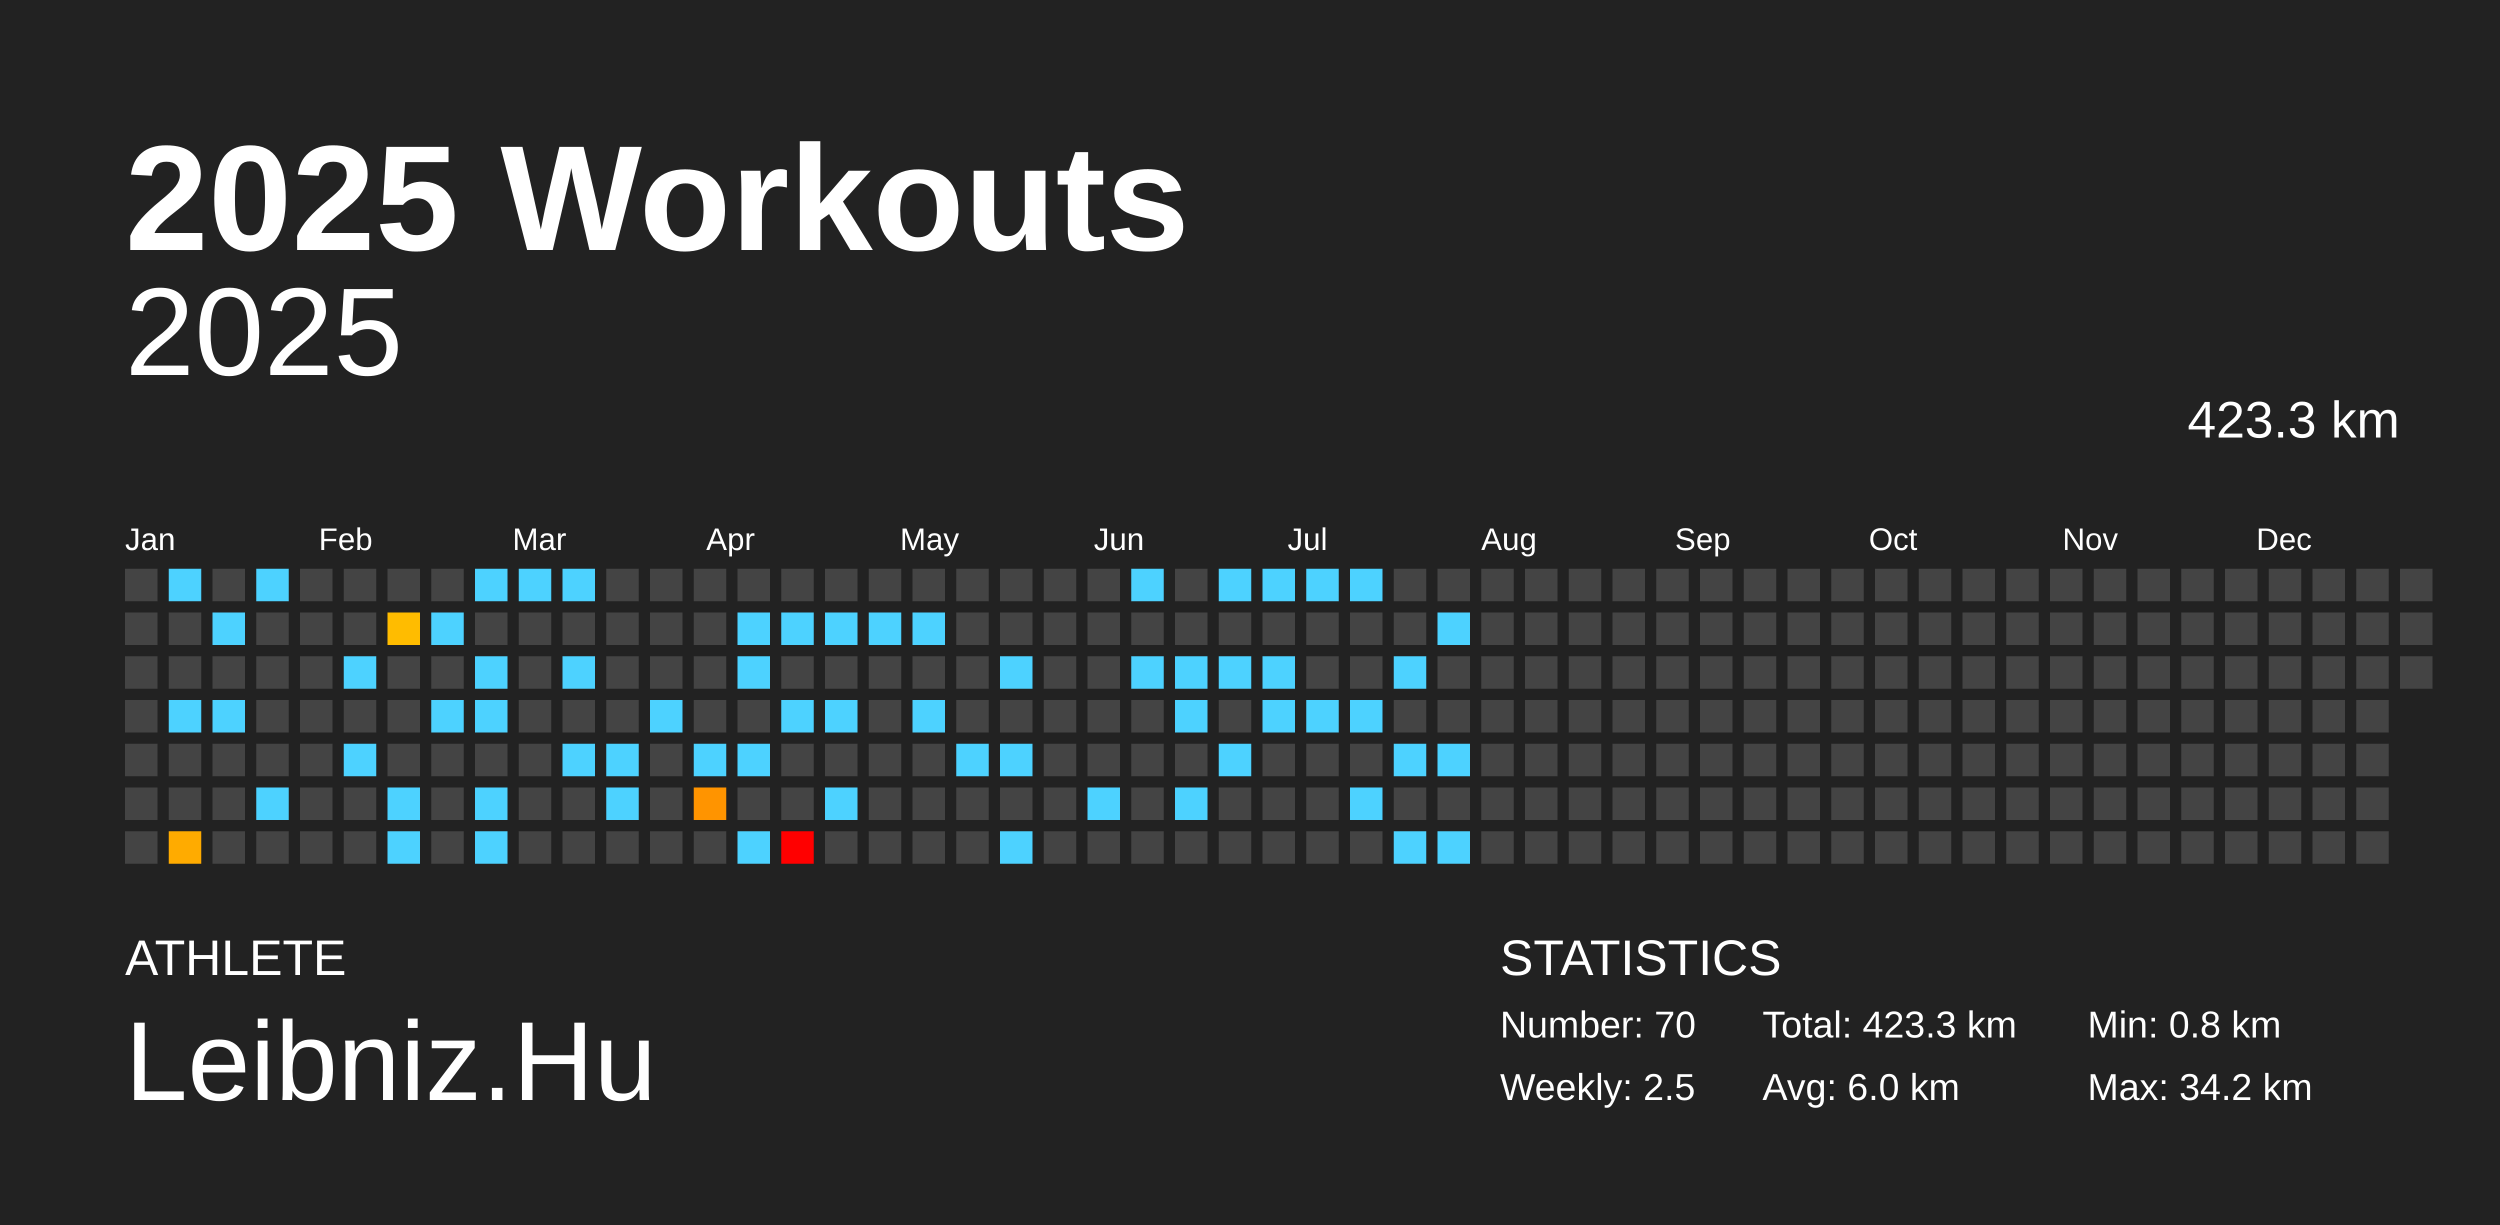
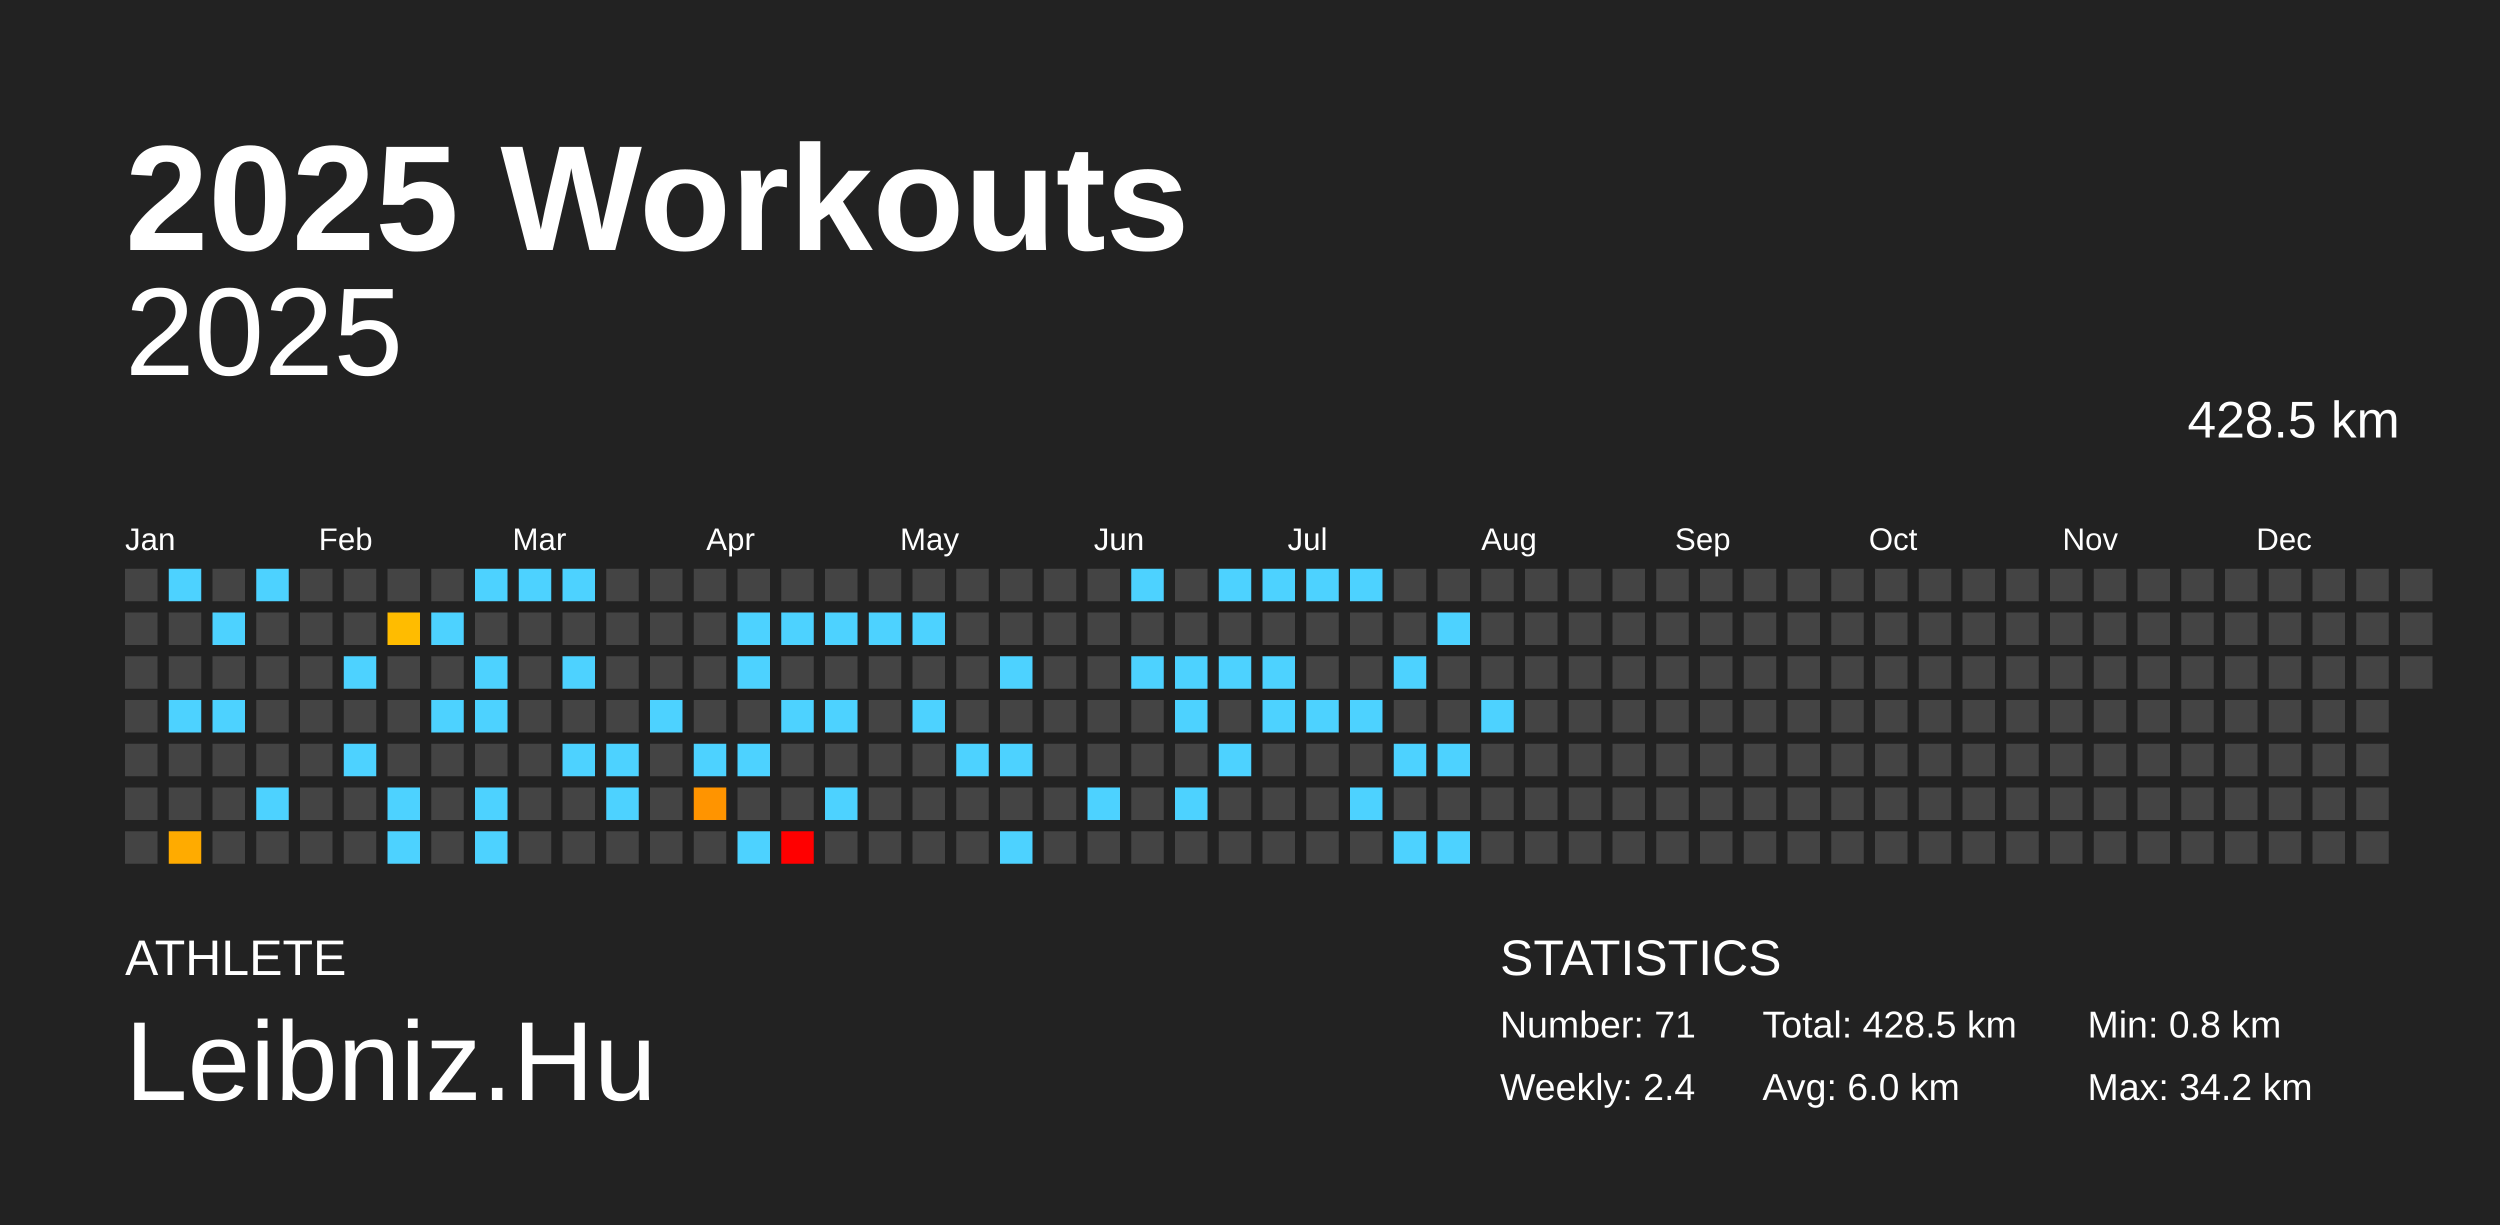
<svg xmlns="http://www.w3.org/2000/svg" baseProfile="full" height="98mm" version="1.1" viewBox="0,0,200,98" width="200mm">
  <defs />
  <rect fill="#222222" height="98" width="200" x="0" y="0" />
  <text fill="#FFFFFF" style="font-size:12px; font-family:Arial; font-weight:bold;" x="10" y="20">2025 Workouts</text>
  <text fill="#FFFFFF" style="font-size:4px; font-family:Arial" x="10" y="78">ATHLETE</text>
  <text fill="#FFFFFF" style="font-size:9px; font-family:Arial" x="10" y="88">Leibniz.Hu</text>
  <text fill="#FFFFFF" style="font-size:4px; font-family:Arial" x="120" y="78">STATISTICS</text>
-   <text fill="#FFFFFF" style="font-size:3px; font-family:Arial" x="120" y="83">Number: 70</text>
-   <text fill="#FFFFFF" style="font-size:3px; font-family:Arial" x="120" y="88">Weekly: 2.5</text>
-   <text fill="#FFFFFF" style="font-size:3px; font-family:Arial" x="141" y="83">Total: 423.3 km</text>
+   <text fill="#FFFFFF" style="font-size:3px; font-family:Arial" x="120" y="83">Number: 71</text>
+   <text fill="#FFFFFF" style="font-size:3px; font-family:Arial" x="120" y="88">Weekly: 2.4</text>
+   <text fill="#FFFFFF" style="font-size:3px; font-family:Arial" x="141" y="83">Total: 428.5 km</text>
  <text fill="#FFFFFF" style="font-size:3px; font-family:Arial" x="141" y="88">Avg: 6.0 km</text>
  <text fill="#FFFFFF" style="font-size:3px; font-family:Arial" x="167" y="83">Min: 0.8 km</text>
  <text fill="#FFFFFF" style="font-size:3px; font-family:Arial" x="167" y="88">Max: 34.2 km</text>
  <text alignment-baseline="hanging" fill="#FFFFFF" style="font-size:10.0px; font-family:Arial;" x="10" y="30">2025</text>
-   <text alignment-baseline="hanging" fill="#FFFFFF" style="font-size:4.125px; font-family:Arial;" x="175" y="35">423.3 km</text>
+   <text alignment-baseline="hanging" fill="#FFFFFF" style="font-size:4.125px; font-family:Arial;" x="175" y="35">428.5 km</text>
  <text fill="#FFFFFF" style="font-size:2.5px; font-family:Arial" x="10.0" y="44">Jan</text>
  <text fill="#FFFFFF" style="font-size:2.5px; font-family:Arial" x="25.5" y="44">Feb</text>
  <text fill="#FFFFFF" style="font-size:2.5px; font-family:Arial" x="41.0" y="44">Mar</text>
  <text fill="#FFFFFF" style="font-size:2.5px; font-family:Arial" x="56.5" y="44">Apr</text>
  <text fill="#FFFFFF" style="font-size:2.5px; font-family:Arial" x="72.0" y="44">May</text>
  <text fill="#FFFFFF" style="font-size:2.5px; font-family:Arial" x="87.5" y="44">Jun</text>
  <text fill="#FFFFFF" style="font-size:2.5px; font-family:Arial" x="103.0" y="44">Jul</text>
  <text fill="#FFFFFF" style="font-size:2.5px; font-family:Arial" x="118.5" y="44">Aug</text>
  <text fill="#FFFFFF" style="font-size:2.5px; font-family:Arial" x="134.0" y="44">Sep</text>
  <text fill="#FFFFFF" style="font-size:2.5px; font-family:Arial" x="149.5" y="44">Oct</text>
  <text fill="#FFFFFF" style="font-size:2.5px; font-family:Arial" x="165.0" y="44">Nov</text>
  <text fill="#FFFFFF" style="font-size:2.5px; font-family:Arial" x="180.5" y="44">Dec</text>
  <rect fill="#444444" height="2.6" width="2.6" x="10.0" y="45.5" />
  <rect fill="#444444" height="2.6" width="2.6" x="10.0" y="49.0" />
  <rect fill="#444444" height="2.6" width="2.6" x="10.0" y="52.5" />
  <rect fill="#444444" height="2.6" width="2.6" x="10.0" y="56.0" />
  <rect fill="#444444" height="2.6" width="2.6" x="10.0" y="59.5" />
  <rect fill="#444444" height="2.6" width="2.6" x="10.0" y="63.0" />
  <rect fill="#444444" height="2.6" width="2.6" x="10.0" y="66.5" />
  <rect fill="#4dd2ff" height="2.6" width="2.6" x="13.5" y="45.5" />
  <rect fill="#444444" height="2.6" width="2.6" x="13.5" y="49.0" />
  <rect fill="#444444" height="2.6" width="2.6" x="13.5" y="52.5" />
  <rect fill="#4dd2ff" height="2.6" width="2.6" x="13.5" y="56.0" />
  <rect fill="#444444" height="2.6" width="2.6" x="13.5" y="59.5" />
  <rect fill="#444444" height="2.6" width="2.6" x="13.5" y="63.0" />
  <rect fill="#ffab00" height="2.6" width="2.6" x="13.5" y="66.5" />
  <rect fill="#444444" height="2.6" width="2.6" x="17.0" y="45.5" />
  <rect fill="#4dd2ff" height="2.6" width="2.6" x="17.0" y="49.0" />
  <rect fill="#444444" height="2.6" width="2.6" x="17.0" y="52.5" />
  <rect fill="#4dd2ff" height="2.6" width="2.6" x="17.0" y="56.0" />
  <rect fill="#444444" height="2.6" width="2.6" x="17.0" y="59.5" />
  <rect fill="#444444" height="2.6" width="2.6" x="17.0" y="63.0" />
  <rect fill="#444444" height="2.6" width="2.6" x="17.0" y="66.5" />
  <rect fill="#4dd2ff" height="2.6" width="2.6" x="20.5" y="45.5" />
  <rect fill="#444444" height="2.6" width="2.6" x="20.5" y="49.0" />
  <rect fill="#444444" height="2.6" width="2.6" x="20.5" y="52.5" />
  <rect fill="#444444" height="2.6" width="2.6" x="20.5" y="56.0" />
  <rect fill="#444444" height="2.6" width="2.6" x="20.5" y="59.5" />
  <rect fill="#4dd2ff" height="2.6" width="2.6" x="20.5" y="63.0" />
  <rect fill="#444444" height="2.6" width="2.6" x="20.5" y="66.5" />
  <rect fill="#444444" height="2.6" width="2.6" x="24.0" y="45.5" />
  <rect fill="#444444" height="2.6" width="2.6" x="24.0" y="49.0" />
  <rect fill="#444444" height="2.6" width="2.6" x="24.0" y="52.5" />
  <rect fill="#444444" height="2.6" width="2.6" x="24.0" y="56.0" />
  <rect fill="#444444" height="2.6" width="2.6" x="24.0" y="59.5" />
  <rect fill="#444444" height="2.6" width="2.6" x="24.0" y="63.0" />
  <rect fill="#444444" height="2.6" width="2.6" x="24.0" y="66.5" />
  <rect fill="#444444" height="2.6" width="2.6" x="27.5" y="45.5" />
  <rect fill="#444444" height="2.6" width="2.6" x="27.5" y="49.0" />
  <rect fill="#4dd2ff" height="2.6" width="2.6" x="27.5" y="52.5" />
  <rect fill="#444444" height="2.6" width="2.6" x="27.5" y="56.0" />
  <rect fill="#4dd2ff" height="2.6" width="2.6" x="27.5" y="59.5" />
  <rect fill="#444444" height="2.6" width="2.6" x="27.5" y="63.0" />
  <rect fill="#444444" height="2.6" width="2.6" x="27.5" y="66.5" />
  <rect fill="#444444" height="2.6" width="2.6" x="31.0" y="45.5" />
  <rect fill="#ffbc00" height="2.6" width="2.6" x="31.0" y="49.0" />
  <rect fill="#444444" height="2.6" width="2.6" x="31.0" y="52.5" />
  <rect fill="#444444" height="2.6" width="2.6" x="31.0" y="56.0" />
  <rect fill="#444444" height="2.6" width="2.6" x="31.0" y="59.5" />
  <rect fill="#4dd2ff" height="2.6" width="2.6" x="31.0" y="63.0" />
  <rect fill="#4dd2ff" height="2.6" width="2.6" x="31.0" y="66.5" />
  <rect fill="#444444" height="2.6" width="2.6" x="34.5" y="45.5" />
  <rect fill="#4dd2ff" height="2.6" width="2.6" x="34.5" y="49.0" />
  <rect fill="#444444" height="2.6" width="2.6" x="34.5" y="52.5" />
  <rect fill="#4dd2ff" height="2.6" width="2.6" x="34.5" y="56.0" />
  <rect fill="#444444" height="2.6" width="2.6" x="34.5" y="59.5" />
  <rect fill="#444444" height="2.6" width="2.6" x="34.5" y="63.0" />
  <rect fill="#444444" height="2.6" width="2.6" x="34.5" y="66.5" />
  <rect fill="#4dd2ff" height="2.6" width="2.6" x="38.0" y="45.5" />
  <rect fill="#444444" height="2.6" width="2.6" x="38.0" y="49.0" />
  <rect fill="#4dd2ff" height="2.6" width="2.6" x="38.0" y="52.5" />
  <rect fill="#4dd2ff" height="2.6" width="2.6" x="38.0" y="56.0" />
  <rect fill="#444444" height="2.6" width="2.6" x="38.0" y="59.5" />
  <rect fill="#4dd2ff" height="2.6" width="2.6" x="38.0" y="63.0" />
  <rect fill="#4dd2ff" height="2.6" width="2.6" x="38.0" y="66.5" />
  <rect fill="#4dd2ff" height="2.6" width="2.6" x="41.5" y="45.5" />
  <rect fill="#444444" height="2.6" width="2.6" x="41.5" y="49.0" />
  <rect fill="#444444" height="2.6" width="2.6" x="41.5" y="52.5" />
  <rect fill="#444444" height="2.6" width="2.6" x="41.5" y="56.0" />
  <rect fill="#444444" height="2.6" width="2.6" x="41.5" y="59.5" />
  <rect fill="#444444" height="2.6" width="2.6" x="41.5" y="63.0" />
  <rect fill="#444444" height="2.6" width="2.6" x="41.5" y="66.5" />
  <rect fill="#4dd2ff" height="2.6" width="2.6" x="45.0" y="45.5" />
  <rect fill="#444444" height="2.6" width="2.6" x="45.0" y="49.0" />
  <rect fill="#4dd2ff" height="2.6" width="2.6" x="45.0" y="52.5" />
  <rect fill="#444444" height="2.6" width="2.6" x="45.0" y="56.0" />
  <rect fill="#4dd2ff" height="2.6" width="2.6" x="45.0" y="59.5" />
  <rect fill="#444444" height="2.6" width="2.6" x="45.0" y="63.0" />
  <rect fill="#444444" height="2.6" width="2.6" x="45.0" y="66.5" />
  <rect fill="#444444" height="2.6" width="2.6" x="48.5" y="45.5" />
  <rect fill="#444444" height="2.6" width="2.6" x="48.5" y="49.0" />
  <rect fill="#444444" height="2.6" width="2.6" x="48.5" y="52.5" />
  <rect fill="#444444" height="2.6" width="2.6" x="48.5" y="56.0" />
  <rect fill="#4dd2ff" height="2.6" width="2.6" x="48.5" y="59.5" />
  <rect fill="#4dd2ff" height="2.6" width="2.6" x="48.5" y="63.0" />
  <rect fill="#444444" height="2.6" width="2.6" x="48.5" y="66.5" />
  <rect fill="#444444" height="2.6" width="2.6" x="52.0" y="45.5" />
  <rect fill="#444444" height="2.6" width="2.6" x="52.0" y="49.0" />
  <rect fill="#444444" height="2.6" width="2.6" x="52.0" y="52.5" />
  <rect fill="#4dd2ff" height="2.6" width="2.6" x="52.0" y="56.0" />
  <rect fill="#444444" height="2.6" width="2.6" x="52.0" y="59.5" />
  <rect fill="#444444" height="2.6" width="2.6" x="52.0" y="63.0" />
  <rect fill="#444444" height="2.6" width="2.6" x="52.0" y="66.5" />
  <rect fill="#444444" height="2.6" width="2.6" x="55.5" y="45.5" />
  <rect fill="#444444" height="2.6" width="2.6" x="55.5" y="49.0" />
  <rect fill="#444444" height="2.6" width="2.6" x="55.5" y="52.5" />
  <rect fill="#444444" height="2.6" width="2.6" x="55.5" y="56.0" />
  <rect fill="#4dd2ff" height="2.6" width="2.6" x="55.5" y="59.5" />
  <rect fill="#ff9400" height="2.6" width="2.6" x="55.5" y="63.0" />
  <rect fill="#444444" height="2.6" width="2.6" x="55.5" y="66.5" />
  <rect fill="#444444" height="2.6" width="2.6" x="59.0" y="45.5" />
  <rect fill="#4dd2ff" height="2.6" width="2.6" x="59.0" y="49.0" />
  <rect fill="#4dd2ff" height="2.6" width="2.6" x="59.0" y="52.5" />
  <rect fill="#444444" height="2.6" width="2.6" x="59.0" y="56.0" />
  <rect fill="#4dd2ff" height="2.6" width="2.6" x="59.0" y="59.5" />
  <rect fill="#444444" height="2.6" width="2.6" x="59.0" y="63.0" />
  <rect fill="#4dd2ff" height="2.6" width="2.6" x="59.0" y="66.5" />
  <rect fill="#444444" height="2.6" width="2.6" x="62.5" y="45.5" />
  <rect fill="#4dd2ff" height="2.6" width="2.6" x="62.5" y="49.0" />
  <rect fill="#444444" height="2.6" width="2.6" x="62.5" y="52.5" />
  <rect fill="#4dd2ff" height="2.6" width="2.6" x="62.5" y="56.0" />
  <rect fill="#444444" height="2.6" width="2.6" x="62.5" y="59.5" />
  <rect fill="#444444" height="2.6" width="2.6" x="62.5" y="63.0" />
  <rect fill="red" height="2.6" width="2.6" x="62.5" y="66.5" />
  <rect fill="#444444" height="2.6" width="2.6" x="66.0" y="45.5" />
  <rect fill="#4dd2ff" height="2.6" width="2.6" x="66.0" y="49.0" />
  <rect fill="#444444" height="2.6" width="2.6" x="66.0" y="52.5" />
  <rect fill="#4dd2ff" height="2.6" width="2.6" x="66.0" y="56.0" />
  <rect fill="#444444" height="2.6" width="2.6" x="66.0" y="59.5" />
  <rect fill="#4dd2ff" height="2.6" width="2.6" x="66.0" y="63.0" />
  <rect fill="#444444" height="2.6" width="2.6" x="66.0" y="66.5" />
  <rect fill="#444444" height="2.6" width="2.6" x="69.5" y="45.5" />
  <rect fill="#4dd2ff" height="2.6" width="2.6" x="69.5" y="49.0" />
  <rect fill="#444444" height="2.6" width="2.6" x="69.5" y="52.5" />
  <rect fill="#444444" height="2.6" width="2.6" x="69.5" y="56.0" />
  <rect fill="#444444" height="2.6" width="2.6" x="69.5" y="59.5" />
  <rect fill="#444444" height="2.6" width="2.6" x="69.5" y="63.0" />
  <rect fill="#444444" height="2.6" width="2.6" x="69.5" y="66.5" />
  <rect fill="#444444" height="2.6" width="2.6" x="73.0" y="45.5" />
  <rect fill="#4dd2ff" height="2.6" width="2.6" x="73.0" y="49.0" />
  <rect fill="#444444" height="2.6" width="2.6" x="73.0" y="52.5" />
  <rect fill="#4dd2ff" height="2.6" width="2.6" x="73.0" y="56.0" />
  <rect fill="#444444" height="2.6" width="2.6" x="73.0" y="59.5" />
  <rect fill="#444444" height="2.6" width="2.6" x="73.0" y="63.0" />
  <rect fill="#444444" height="2.6" width="2.6" x="73.0" y="66.5" />
  <rect fill="#444444" height="2.6" width="2.6" x="76.5" y="45.5" />
  <rect fill="#444444" height="2.6" width="2.6" x="76.5" y="49.0" />
  <rect fill="#444444" height="2.6" width="2.6" x="76.5" y="52.5" />
  <rect fill="#444444" height="2.6" width="2.6" x="76.5" y="56.0" />
  <rect fill="#4dd2ff" height="2.6" width="2.6" x="76.5" y="59.5" />
  <rect fill="#444444" height="2.6" width="2.6" x="76.5" y="63.0" />
  <rect fill="#444444" height="2.6" width="2.6" x="76.5" y="66.5" />
  <rect fill="#444444" height="2.6" width="2.6" x="80.0" y="45.5" />
  <rect fill="#444444" height="2.6" width="2.6" x="80.0" y="49.0" />
  <rect fill="#4dd2ff" height="2.6" width="2.6" x="80.0" y="52.5" />
  <rect fill="#444444" height="2.6" width="2.6" x="80.0" y="56.0" />
  <rect fill="#4dd2ff" height="2.6" width="2.6" x="80.0" y="59.5" />
  <rect fill="#444444" height="2.6" width="2.6" x="80.0" y="63.0" />
  <rect fill="#4dd2ff" height="2.6" width="2.6" x="80.0" y="66.5" />
  <rect fill="#444444" height="2.6" width="2.6" x="83.5" y="45.5" />
  <rect fill="#444444" height="2.6" width="2.6" x="83.5" y="49.0" />
  <rect fill="#444444" height="2.6" width="2.6" x="83.5" y="52.5" />
  <rect fill="#444444" height="2.6" width="2.6" x="83.5" y="56.0" />
  <rect fill="#444444" height="2.6" width="2.6" x="83.5" y="59.5" />
  <rect fill="#444444" height="2.6" width="2.6" x="83.5" y="63.0" />
  <rect fill="#444444" height="2.6" width="2.6" x="83.5" y="66.5" />
  <rect fill="#444444" height="2.6" width="2.6" x="87.0" y="45.5" />
  <rect fill="#444444" height="2.6" width="2.6" x="87.0" y="49.0" />
  <rect fill="#444444" height="2.6" width="2.6" x="87.0" y="52.5" />
  <rect fill="#444444" height="2.6" width="2.6" x="87.0" y="56.0" />
  <rect fill="#444444" height="2.6" width="2.6" x="87.0" y="59.5" />
  <rect fill="#4dd2ff" height="2.6" width="2.6" x="87.0" y="63.0" />
  <rect fill="#444444" height="2.6" width="2.6" x="87.0" y="66.5" />
  <rect fill="#4dd2ff" height="2.6" width="2.6" x="90.5" y="45.5" />
  <rect fill="#444444" height="2.6" width="2.6" x="90.5" y="49.0" />
  <rect fill="#4dd2ff" height="2.6" width="2.6" x="90.5" y="52.5" />
  <rect fill="#444444" height="2.6" width="2.6" x="90.5" y="56.0" />
  <rect fill="#444444" height="2.6" width="2.6" x="90.5" y="59.5" />
  <rect fill="#444444" height="2.6" width="2.6" x="90.5" y="63.0" />
  <rect fill="#444444" height="2.6" width="2.6" x="90.5" y="66.5" />
  <rect fill="#444444" height="2.6" width="2.6" x="94.0" y="45.5" />
  <rect fill="#444444" height="2.6" width="2.6" x="94.0" y="49.0" />
  <rect fill="#4dd2ff" height="2.6" width="2.6" x="94.0" y="52.5" />
  <rect fill="#4dd2ff" height="2.6" width="2.6" x="94.0" y="56.0" />
  <rect fill="#444444" height="2.6" width="2.6" x="94.0" y="59.5" />
  <rect fill="#4dd2ff" height="2.6" width="2.6" x="94.0" y="63.0" />
  <rect fill="#444444" height="2.6" width="2.6" x="94.0" y="66.5" />
  <rect fill="#4dd2ff" height="2.6" width="2.6" x="97.5" y="45.5" />
  <rect fill="#444444" height="2.6" width="2.6" x="97.5" y="49.0" />
  <rect fill="#4dd2ff" height="2.6" width="2.6" x="97.5" y="52.5" />
  <rect fill="#444444" height="2.6" width="2.6" x="97.5" y="56.0" />
  <rect fill="#4dd2ff" height="2.6" width="2.6" x="97.5" y="59.5" />
  <rect fill="#444444" height="2.6" width="2.6" x="97.5" y="63.0" />
  <rect fill="#444444" height="2.6" width="2.6" x="97.5" y="66.5" />
  <rect fill="#4dd2ff" height="2.6" width="2.6" x="101.0" y="45.5" />
  <rect fill="#444444" height="2.6" width="2.6" x="101.0" y="49.0" />
  <rect fill="#4dd2ff" height="2.6" width="2.6" x="101.0" y="52.5" />
  <rect fill="#4dd2ff" height="2.6" width="2.6" x="101.0" y="56.0" />
  <rect fill="#444444" height="2.6" width="2.6" x="101.0" y="59.5" />
  <rect fill="#444444" height="2.6" width="2.6" x="101.0" y="63.0" />
  <rect fill="#444444" height="2.6" width="2.6" x="101.0" y="66.5" />
  <rect fill="#4dd2ff" height="2.6" width="2.6" x="104.5" y="45.5" />
  <rect fill="#444444" height="2.6" width="2.6" x="104.5" y="49.0" />
  <rect fill="#444444" height="2.6" width="2.6" x="104.5" y="52.5" />
  <rect fill="#4dd2ff" height="2.6" width="2.6" x="104.5" y="56.0" />
  <rect fill="#444444" height="2.6" width="2.6" x="104.5" y="59.5" />
  <rect fill="#444444" height="2.6" width="2.6" x="104.5" y="63.0" />
  <rect fill="#444444" height="2.6" width="2.6" x="104.5" y="66.5" />
  <rect fill="#4dd2ff" height="2.6" width="2.6" x="108.0" y="45.5" />
  <rect fill="#444444" height="2.6" width="2.6" x="108.0" y="49.0" />
  <rect fill="#444444" height="2.6" width="2.6" x="108.0" y="52.5" />
  <rect fill="#4dd2ff" height="2.6" width="2.6" x="108.0" y="56.0" />
  <rect fill="#444444" height="2.6" width="2.6" x="108.0" y="59.5" />
  <rect fill="#4dd2ff" height="2.6" width="2.6" x="108.0" y="63.0" />
  <rect fill="#444444" height="2.6" width="2.6" x="108.0" y="66.5" />
  <rect fill="#444444" height="2.6" width="2.6" x="111.5" y="45.5" />
  <rect fill="#444444" height="2.6" width="2.6" x="111.5" y="49.0" />
  <rect fill="#4dd2ff" height="2.6" width="2.6" x="111.5" y="52.5" />
  <rect fill="#444444" height="2.6" width="2.6" x="111.5" y="56.0" />
  <rect fill="#4dd2ff" height="2.6" width="2.6" x="111.5" y="59.5" />
  <rect fill="#444444" height="2.6" width="2.6" x="111.5" y="63.0" />
  <rect fill="#4dd2ff" height="2.6" width="2.6" x="111.5" y="66.5" />
  <rect fill="#444444" height="2.6" width="2.6" x="115.0" y="45.5" />
  <rect fill="#4dd2ff" height="2.6" width="2.6" x="115.0" y="49.0" />
  <rect fill="#444444" height="2.6" width="2.6" x="115.0" y="52.5" />
  <rect fill="#444444" height="2.6" width="2.6" x="115.0" y="56.0" />
  <rect fill="#4dd2ff" height="2.6" width="2.6" x="115.0" y="59.5" />
  <rect fill="#444444" height="2.6" width="2.6" x="115.0" y="63.0" />
  <rect fill="#4dd2ff" height="2.6" width="2.6" x="115.0" y="66.5" />
  <rect fill="#444444" height="2.6" width="2.6" x="118.5" y="45.5" />
  <rect fill="#444444" height="2.6" width="2.6" x="118.5" y="49.0" />
  <rect fill="#444444" height="2.6" width="2.6" x="118.5" y="52.5" />
-   <rect fill="#444444" height="2.6" width="2.6" x="118.5" y="56.0" />
+   <rect fill="#4dd2ff" height="2.6" width="2.6" x="118.5" y="56.0" />
  <rect fill="#444444" height="2.6" width="2.6" x="118.5" y="59.5" />
  <rect fill="#444444" height="2.6" width="2.6" x="118.5" y="63.0" />
  <rect fill="#444444" height="2.6" width="2.6" x="118.5" y="66.5" />
  <rect fill="#444444" height="2.6" width="2.6" x="122.0" y="45.5" />
  <rect fill="#444444" height="2.6" width="2.6" x="122.0" y="49.0" />
  <rect fill="#444444" height="2.6" width="2.6" x="122.0" y="52.5" />
  <rect fill="#444444" height="2.6" width="2.6" x="122.0" y="56.0" />
  <rect fill="#444444" height="2.6" width="2.6" x="122.0" y="59.5" />
  <rect fill="#444444" height="2.6" width="2.6" x="122.0" y="63.0" />
  <rect fill="#444444" height="2.6" width="2.6" x="122.0" y="66.5" />
  <rect fill="#444444" height="2.6" width="2.6" x="125.5" y="45.5" />
  <rect fill="#444444" height="2.6" width="2.6" x="125.5" y="49.0" />
  <rect fill="#444444" height="2.6" width="2.6" x="125.5" y="52.5" />
  <rect fill="#444444" height="2.6" width="2.6" x="125.5" y="56.0" />
  <rect fill="#444444" height="2.6" width="2.6" x="125.5" y="59.5" />
  <rect fill="#444444" height="2.6" width="2.6" x="125.5" y="63.0" />
  <rect fill="#444444" height="2.6" width="2.6" x="125.5" y="66.5" />
  <rect fill="#444444" height="2.6" width="2.6" x="129.0" y="45.5" />
  <rect fill="#444444" height="2.6" width="2.6" x="129.0" y="49.0" />
  <rect fill="#444444" height="2.6" width="2.6" x="129.0" y="52.5" />
  <rect fill="#444444" height="2.6" width="2.6" x="129.0" y="56.0" />
  <rect fill="#444444" height="2.6" width="2.6" x="129.0" y="59.5" />
  <rect fill="#444444" height="2.6" width="2.6" x="129.0" y="63.0" />
  <rect fill="#444444" height="2.6" width="2.6" x="129.0" y="66.5" />
  <rect fill="#444444" height="2.6" width="2.6" x="132.5" y="45.5" />
  <rect fill="#444444" height="2.6" width="2.6" x="132.5" y="49.0" />
  <rect fill="#444444" height="2.6" width="2.6" x="132.5" y="52.5" />
  <rect fill="#444444" height="2.6" width="2.6" x="132.5" y="56.0" />
  <rect fill="#444444" height="2.6" width="2.6" x="132.5" y="59.5" />
  <rect fill="#444444" height="2.6" width="2.6" x="132.5" y="63.0" />
  <rect fill="#444444" height="2.6" width="2.6" x="132.5" y="66.5" />
  <rect fill="#444444" height="2.6" width="2.6" x="136.0" y="45.5" />
  <rect fill="#444444" height="2.6" width="2.6" x="136.0" y="49.0" />
  <rect fill="#444444" height="2.6" width="2.6" x="136.0" y="52.5" />
  <rect fill="#444444" height="2.6" width="2.6" x="136.0" y="56.0" />
  <rect fill="#444444" height="2.6" width="2.6" x="136.0" y="59.5" />
  <rect fill="#444444" height="2.6" width="2.6" x="136.0" y="63.0" />
  <rect fill="#444444" height="2.6" width="2.6" x="136.0" y="66.5" />
  <rect fill="#444444" height="2.6" width="2.6" x="139.5" y="45.5" />
  <rect fill="#444444" height="2.6" width="2.6" x="139.5" y="49.0" />
  <rect fill="#444444" height="2.6" width="2.6" x="139.5" y="52.5" />
  <rect fill="#444444" height="2.6" width="2.6" x="139.5" y="56.0" />
  <rect fill="#444444" height="2.6" width="2.6" x="139.5" y="59.5" />
  <rect fill="#444444" height="2.6" width="2.6" x="139.5" y="63.0" />
  <rect fill="#444444" height="2.6" width="2.6" x="139.5" y="66.5" />
  <rect fill="#444444" height="2.6" width="2.6" x="143.0" y="45.5" />
  <rect fill="#444444" height="2.6" width="2.6" x="143.0" y="49.0" />
  <rect fill="#444444" height="2.6" width="2.6" x="143.0" y="52.5" />
  <rect fill="#444444" height="2.6" width="2.6" x="143.0" y="56.0" />
  <rect fill="#444444" height="2.6" width="2.6" x="143.0" y="59.5" />
  <rect fill="#444444" height="2.6" width="2.6" x="143.0" y="63.0" />
  <rect fill="#444444" height="2.6" width="2.6" x="143.0" y="66.5" />
  <rect fill="#444444" height="2.6" width="2.6" x="146.5" y="45.5" />
  <rect fill="#444444" height="2.6" width="2.6" x="146.5" y="49.0" />
  <rect fill="#444444" height="2.6" width="2.6" x="146.5" y="52.5" />
  <rect fill="#444444" height="2.6" width="2.6" x="146.5" y="56.0" />
  <rect fill="#444444" height="2.6" width="2.6" x="146.5" y="59.5" />
  <rect fill="#444444" height="2.6" width="2.6" x="146.5" y="63.0" />
  <rect fill="#444444" height="2.6" width="2.6" x="146.5" y="66.5" />
  <rect fill="#444444" height="2.6" width="2.6" x="150.0" y="45.5" />
  <rect fill="#444444" height="2.6" width="2.6" x="150.0" y="49.0" />
  <rect fill="#444444" height="2.6" width="2.6" x="150.0" y="52.5" />
  <rect fill="#444444" height="2.6" width="2.6" x="150.0" y="56.0" />
  <rect fill="#444444" height="2.6" width="2.6" x="150.0" y="59.5" />
  <rect fill="#444444" height="2.6" width="2.6" x="150.0" y="63.0" />
  <rect fill="#444444" height="2.6" width="2.6" x="150.0" y="66.5" />
  <rect fill="#444444" height="2.6" width="2.6" x="153.5" y="45.5" />
  <rect fill="#444444" height="2.6" width="2.6" x="153.5" y="49.0" />
  <rect fill="#444444" height="2.6" width="2.6" x="153.5" y="52.5" />
  <rect fill="#444444" height="2.6" width="2.6" x="153.5" y="56.0" />
  <rect fill="#444444" height="2.6" width="2.6" x="153.5" y="59.5" />
  <rect fill="#444444" height="2.6" width="2.6" x="153.5" y="63.0" />
  <rect fill="#444444" height="2.6" width="2.6" x="153.5" y="66.5" />
  <rect fill="#444444" height="2.6" width="2.6" x="157.0" y="45.5" />
  <rect fill="#444444" height="2.6" width="2.6" x="157.0" y="49.0" />
  <rect fill="#444444" height="2.6" width="2.6" x="157.0" y="52.5" />
  <rect fill="#444444" height="2.6" width="2.6" x="157.0" y="56.0" />
  <rect fill="#444444" height="2.6" width="2.6" x="157.0" y="59.5" />
  <rect fill="#444444" height="2.6" width="2.6" x="157.0" y="63.0" />
  <rect fill="#444444" height="2.6" width="2.6" x="157.0" y="66.5" />
  <rect fill="#444444" height="2.6" width="2.6" x="160.5" y="45.5" />
  <rect fill="#444444" height="2.6" width="2.6" x="160.5" y="49.0" />
  <rect fill="#444444" height="2.6" width="2.6" x="160.5" y="52.5" />
  <rect fill="#444444" height="2.6" width="2.6" x="160.5" y="56.0" />
  <rect fill="#444444" height="2.6" width="2.6" x="160.5" y="59.5" />
  <rect fill="#444444" height="2.6" width="2.6" x="160.5" y="63.0" />
  <rect fill="#444444" height="2.6" width="2.6" x="160.5" y="66.5" />
  <rect fill="#444444" height="2.6" width="2.6" x="164.0" y="45.5" />
  <rect fill="#444444" height="2.6" width="2.6" x="164.0" y="49.0" />
  <rect fill="#444444" height="2.6" width="2.6" x="164.0" y="52.5" />
  <rect fill="#444444" height="2.6" width="2.6" x="164.0" y="56.0" />
  <rect fill="#444444" height="2.6" width="2.6" x="164.0" y="59.5" />
  <rect fill="#444444" height="2.6" width="2.6" x="164.0" y="63.0" />
  <rect fill="#444444" height="2.6" width="2.6" x="164.0" y="66.5" />
  <rect fill="#444444" height="2.6" width="2.6" x="167.5" y="45.5" />
  <rect fill="#444444" height="2.6" width="2.6" x="167.5" y="49.0" />
  <rect fill="#444444" height="2.6" width="2.6" x="167.5" y="52.5" />
  <rect fill="#444444" height="2.6" width="2.6" x="167.5" y="56.0" />
  <rect fill="#444444" height="2.6" width="2.6" x="167.5" y="59.5" />
  <rect fill="#444444" height="2.6" width="2.6" x="167.5" y="63.0" />
  <rect fill="#444444" height="2.6" width="2.6" x="167.5" y="66.5" />
  <rect fill="#444444" height="2.6" width="2.6" x="171.0" y="45.5" />
  <rect fill="#444444" height="2.6" width="2.6" x="171.0" y="49.0" />
  <rect fill="#444444" height="2.6" width="2.6" x="171.0" y="52.5" />
  <rect fill="#444444" height="2.6" width="2.6" x="171.0" y="56.0" />
  <rect fill="#444444" height="2.6" width="2.6" x="171.0" y="59.5" />
  <rect fill="#444444" height="2.6" width="2.6" x="171.0" y="63.0" />
  <rect fill="#444444" height="2.6" width="2.6" x="171.0" y="66.5" />
  <rect fill="#444444" height="2.6" width="2.6" x="174.5" y="45.5" />
  <rect fill="#444444" height="2.6" width="2.6" x="174.5" y="49.0" />
  <rect fill="#444444" height="2.6" width="2.6" x="174.5" y="52.5" />
  <rect fill="#444444" height="2.6" width="2.6" x="174.5" y="56.0" />
  <rect fill="#444444" height="2.6" width="2.6" x="174.5" y="59.5" />
  <rect fill="#444444" height="2.6" width="2.6" x="174.5" y="63.0" />
  <rect fill="#444444" height="2.6" width="2.6" x="174.5" y="66.5" />
  <rect fill="#444444" height="2.6" width="2.6" x="178.0" y="45.5" />
  <rect fill="#444444" height="2.6" width="2.6" x="178.0" y="49.0" />
  <rect fill="#444444" height="2.6" width="2.6" x="178.0" y="52.5" />
  <rect fill="#444444" height="2.6" width="2.6" x="178.0" y="56.0" />
  <rect fill="#444444" height="2.6" width="2.6" x="178.0" y="59.5" />
  <rect fill="#444444" height="2.6" width="2.6" x="178.0" y="63.0" />
  <rect fill="#444444" height="2.6" width="2.6" x="178.0" y="66.5" />
  <rect fill="#444444" height="2.6" width="2.6" x="181.5" y="45.5" />
  <rect fill="#444444" height="2.6" width="2.6" x="181.5" y="49.0" />
  <rect fill="#444444" height="2.6" width="2.6" x="181.5" y="52.5" />
  <rect fill="#444444" height="2.6" width="2.6" x="181.5" y="56.0" />
  <rect fill="#444444" height="2.6" width="2.6" x="181.5" y="59.5" />
  <rect fill="#444444" height="2.6" width="2.6" x="181.5" y="63.0" />
  <rect fill="#444444" height="2.6" width="2.6" x="181.5" y="66.5" />
  <rect fill="#444444" height="2.6" width="2.6" x="185.0" y="45.5" />
  <rect fill="#444444" height="2.6" width="2.6" x="185.0" y="49.0" />
  <rect fill="#444444" height="2.6" width="2.6" x="185.0" y="52.5" />
  <rect fill="#444444" height="2.6" width="2.6" x="185.0" y="56.0" />
  <rect fill="#444444" height="2.6" width="2.6" x="185.0" y="59.5" />
  <rect fill="#444444" height="2.6" width="2.6" x="185.0" y="63.0" />
  <rect fill="#444444" height="2.6" width="2.6" x="185.0" y="66.5" />
  <rect fill="#444444" height="2.6" width="2.6" x="188.5" y="45.5" />
  <rect fill="#444444" height="2.6" width="2.6" x="188.5" y="49.0" />
  <rect fill="#444444" height="2.6" width="2.6" x="188.5" y="52.5" />
  <rect fill="#444444" height="2.6" width="2.6" x="188.5" y="56.0" />
  <rect fill="#444444" height="2.6" width="2.6" x="188.5" y="59.5" />
  <rect fill="#444444" height="2.6" width="2.6" x="188.5" y="63.0" />
  <rect fill="#444444" height="2.6" width="2.6" x="188.5" y="66.5" />
  <rect fill="#444444" height="2.6" width="2.6" x="192.0" y="45.5" />
  <rect fill="#444444" height="2.6" width="2.6" x="192.0" y="49.0" />
  <rect fill="#444444" height="2.6" width="2.6" x="192.0" y="52.5" />
</svg>
